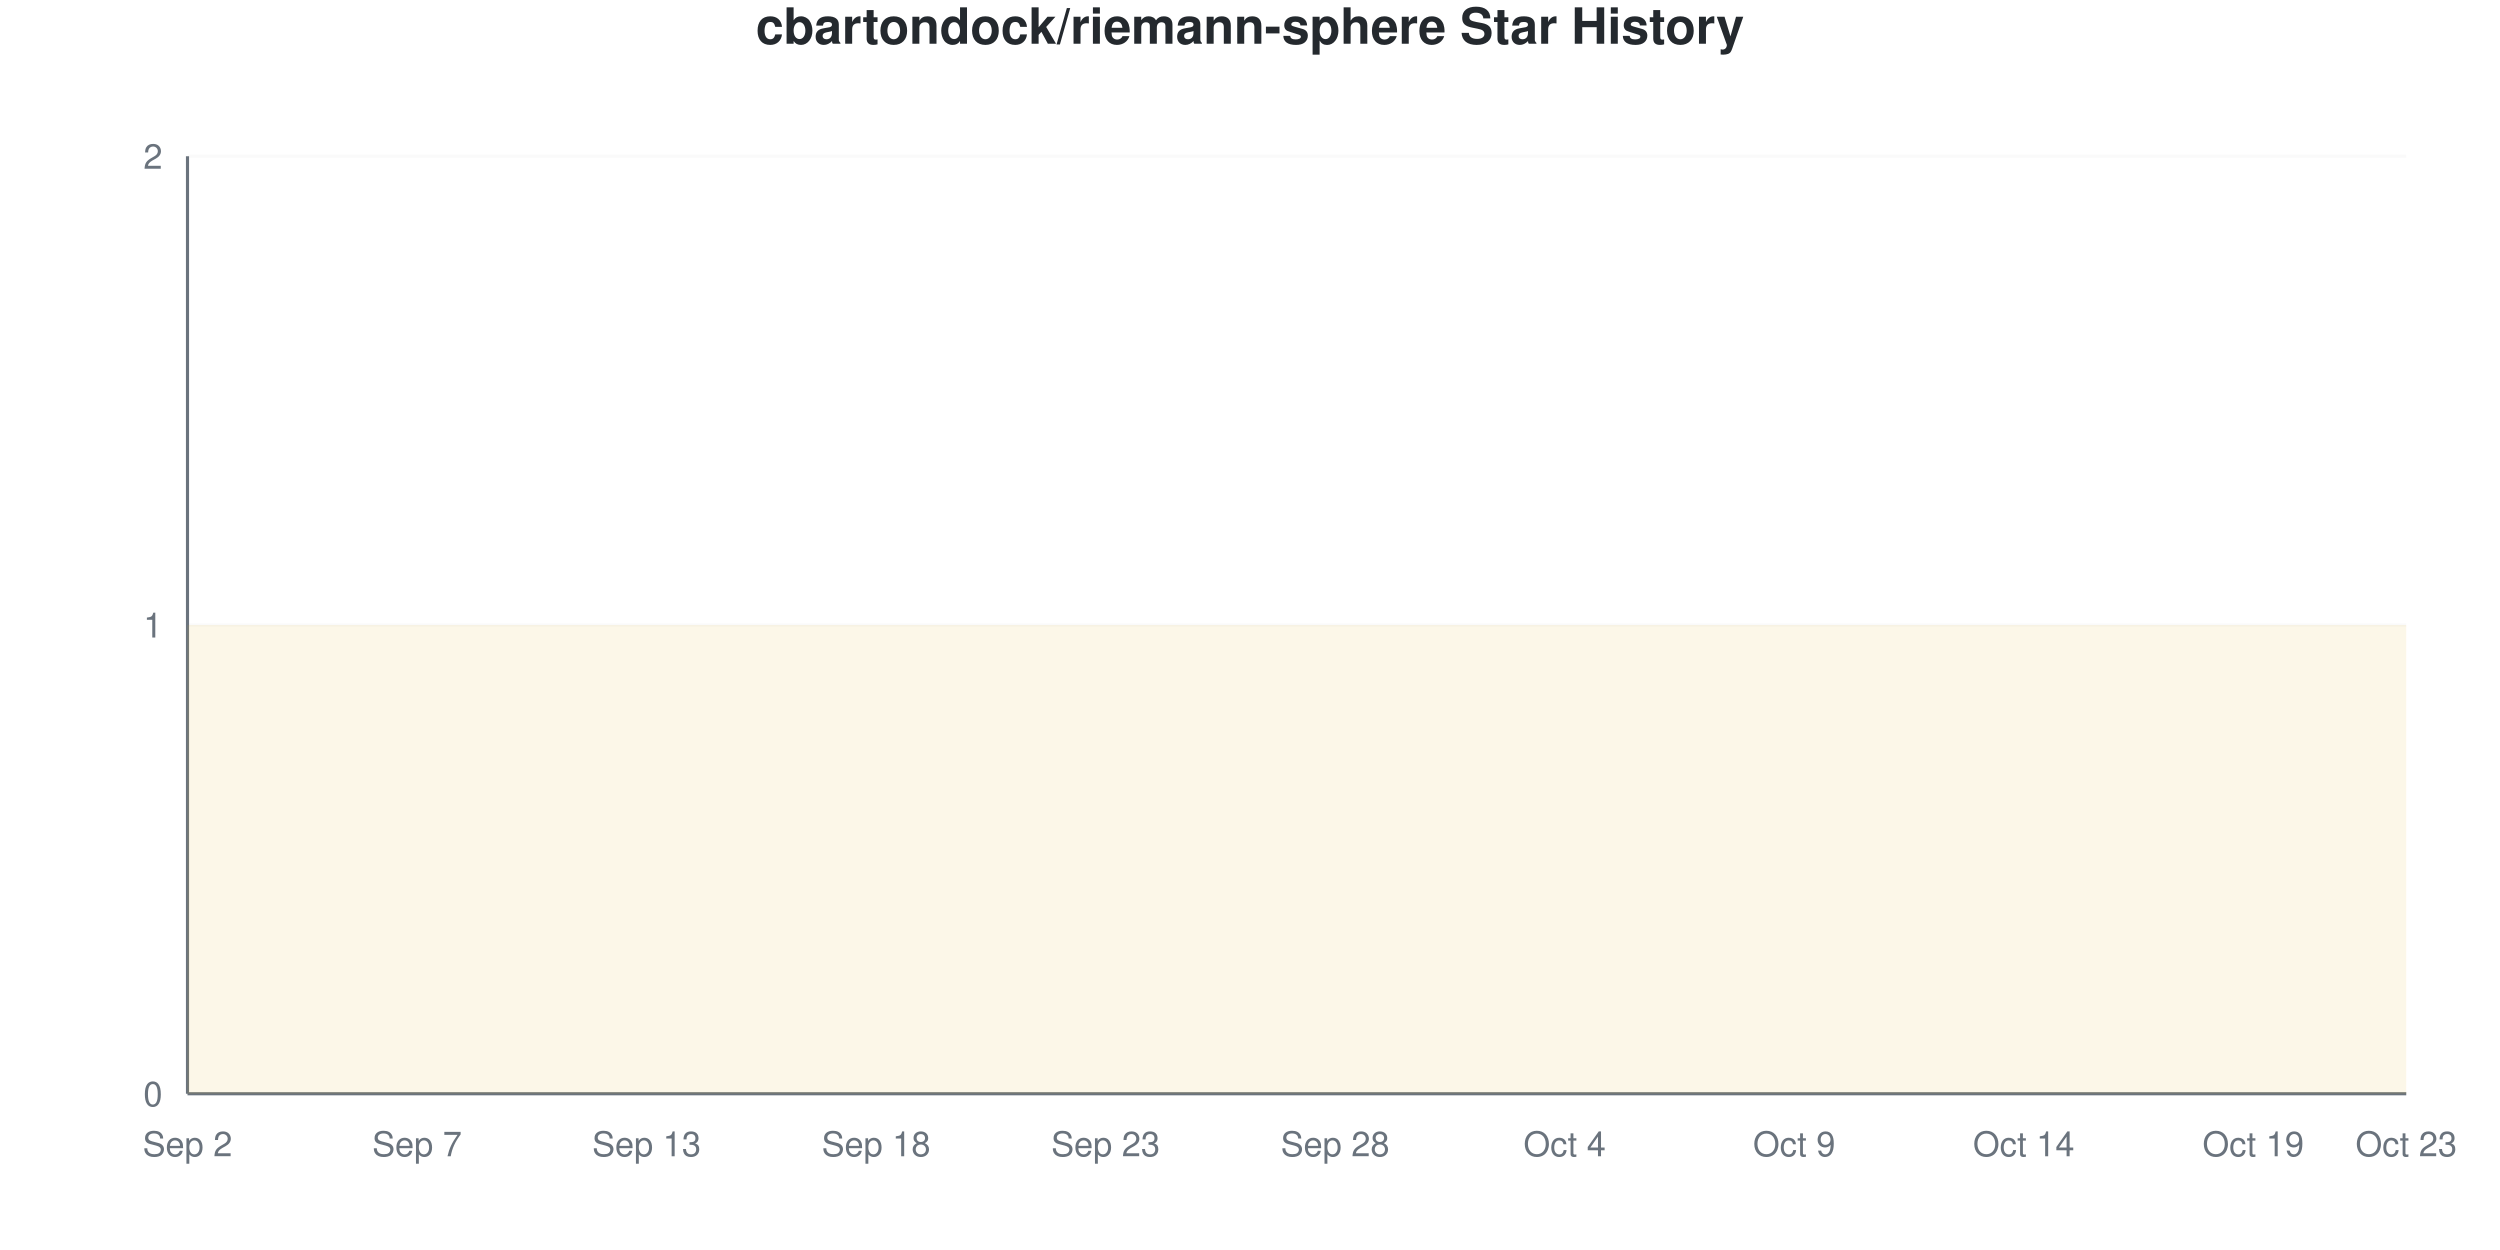
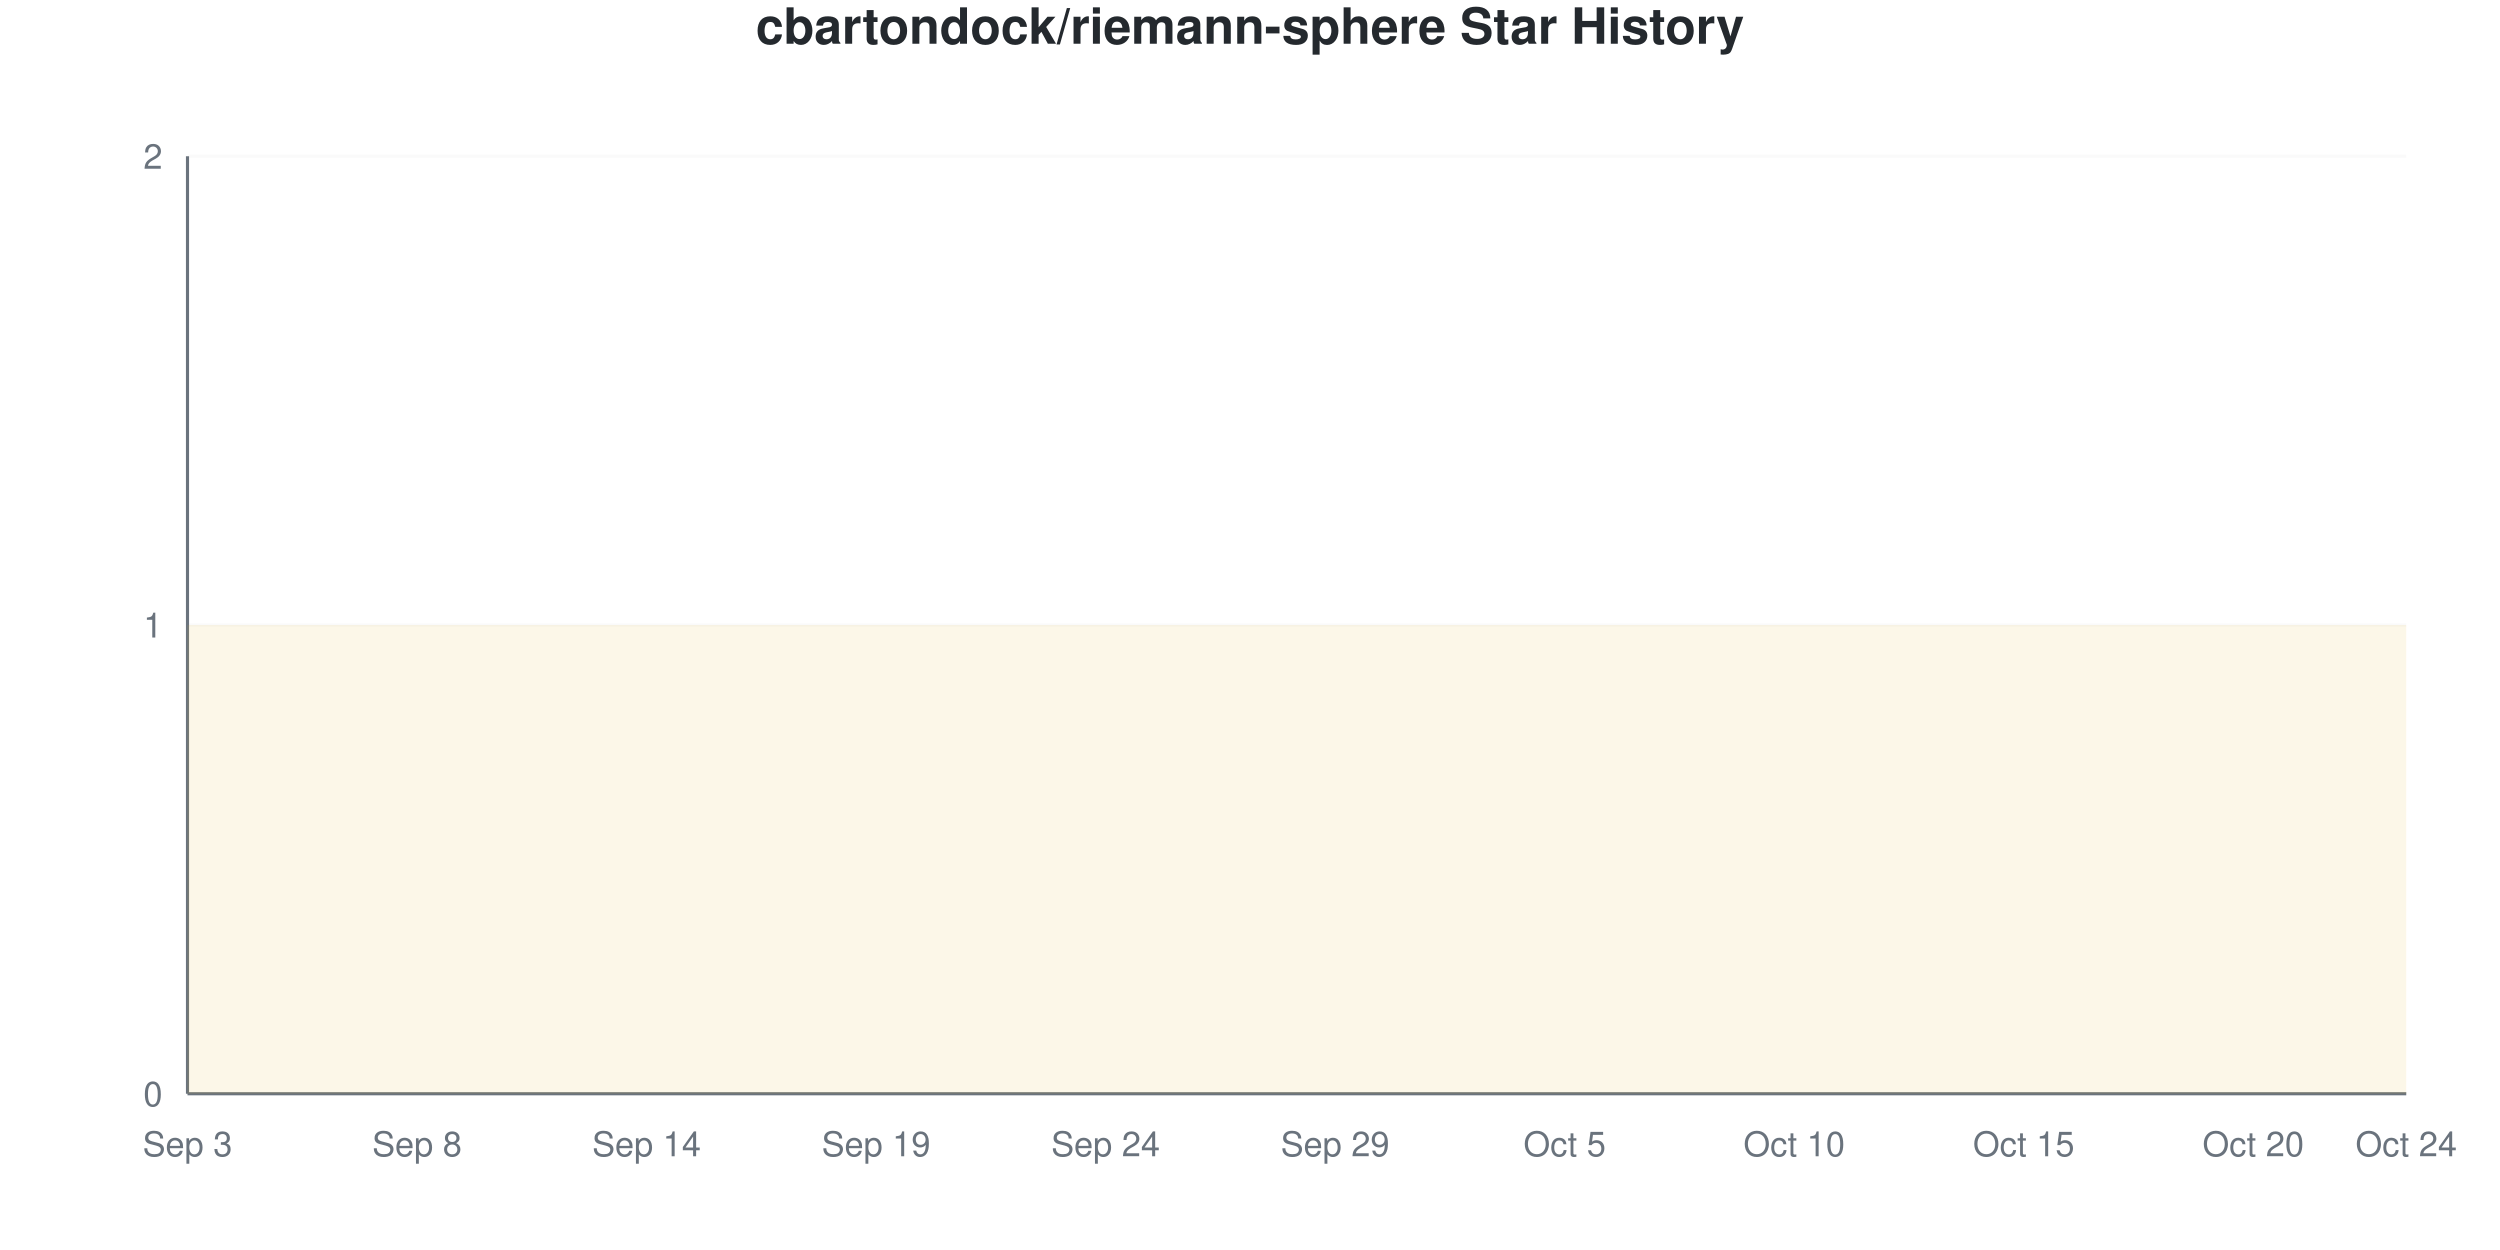
<svg xmlns="http://www.w3.org/2000/svg" viewBox="0 0 800 400" width="800" height="400">
  <style>
    @keyframes drawLine {
      to { stroke-dashoffset: 0; }
    }
    @keyframes fadeInPoint {
      from { opacity: 0; }
      to { opacity: 1; }
    }
    .data-line-0 {
      stroke-dasharray: 1290;
      stroke-dashoffset: 1290;
      animation: drawLine 2s ease-out forwards;
    }
    .data-point {
      opacity: 0;
      animation: fadeInPoint 0.5s ease-out forwards;
    }
    .chart-bg { fill: #fff; }
    .chart-text { fill: #24292e; }
    .chart-muted { fill: #6a737d; }
    .chart-grid { stroke: #eee; }
    .chart-axis { stroke: #6a737d; }
    @media (prefers-color-scheme: dark) {
      .chart-bg { fill: #0d1117; }
      .chart-text { fill: #e6edf3; }
      .chart-muted { fill: #8b949e; }
      .chart-grid { stroke: #21262d; }
      .chart-axis { stroke: #8b949e; }
    }
  </style>
  <rect width="800" height="400" class="chart-bg" />
  <text x="400" y="14" text-anchor="middle" class="chart-text" font-size="16" font-weight="bold" font-family="-apple-system, BlinkMacSystemFont, 'Segoe UI', Helvetica, Arial, sans-serif">cbartondock/riemann-sphere Star History</text>
  <g class="grid">
    <line x1="60" y1="350" x2="770" y2="350" class="chart-grid" stroke-opacity="0.3" />
    <text x="52" y="354" text-anchor="end" class="chart-muted" font-size="11" font-family="-apple-system, BlinkMacSystemFont, 'Segoe UI', Helvetica, Arial, sans-serif">0</text>
    <line x1="60" y1="200" x2="770" y2="200" class="chart-grid" stroke-opacity="0.3" />
    <text x="52" y="204" text-anchor="end" class="chart-muted" font-size="11" font-family="-apple-system, BlinkMacSystemFont, 'Segoe UI', Helvetica, Arial, sans-serif">1</text>
    <line x1="60" y1="50" x2="770" y2="50" class="chart-grid" stroke-opacity="0.3" />
    <text x="52" y="54" text-anchor="end" class="chart-muted" font-size="11" font-family="-apple-system, BlinkMacSystemFont, 'Segoe UI', Helvetica, Arial, sans-serif">2</text>
  </g>
  <g class="milestones">
    
  </g>
  <g class="x-axis">
-     <text x="60" y="370" text-anchor="middle" class="chart-muted" font-size="11" font-family="-apple-system, BlinkMacSystemFont, 'Segoe UI', Helvetica, Arial, sans-serif">Sep 2</text>
-     <text x="133.448" y="370" text-anchor="middle" class="chart-muted" font-size="11" font-family="-apple-system, BlinkMacSystemFont, 'Segoe UI', Helvetica, Arial, sans-serif">Sep 7</text>
-     <text x="206.897" y="370" text-anchor="middle" class="chart-muted" font-size="11" font-family="-apple-system, BlinkMacSystemFont, 'Segoe UI', Helvetica, Arial, sans-serif">Sep 13</text>
-     <text x="280.345" y="370" text-anchor="middle" class="chart-muted" font-size="11" font-family="-apple-system, BlinkMacSystemFont, 'Segoe UI', Helvetica, Arial, sans-serif">Sep 18</text>
-     <text x="353.793" y="370" text-anchor="middle" class="chart-muted" font-size="11" font-family="-apple-system, BlinkMacSystemFont, 'Segoe UI', Helvetica, Arial, sans-serif">Sep 23</text>
-     <text x="427.241" y="370" text-anchor="middle" class="chart-muted" font-size="11" font-family="-apple-system, BlinkMacSystemFont, 'Segoe UI', Helvetica, Arial, sans-serif">Sep 28</text>
-     <text x="500.69" y="370" text-anchor="middle" class="chart-muted" font-size="11" font-family="-apple-system, BlinkMacSystemFont, 'Segoe UI', Helvetica, Arial, sans-serif">Oct 4</text>
-     <text x="574.138" y="370" text-anchor="middle" class="chart-muted" font-size="11" font-family="-apple-system, BlinkMacSystemFont, 'Segoe UI', Helvetica, Arial, sans-serif">Oct 9</text>
-     <text x="647.586" y="370" text-anchor="middle" class="chart-muted" font-size="11" font-family="-apple-system, BlinkMacSystemFont, 'Segoe UI', Helvetica, Arial, sans-serif">Oct 14</text>
-     <text x="721.034" y="370" text-anchor="middle" class="chart-muted" font-size="11" font-family="-apple-system, BlinkMacSystemFont, 'Segoe UI', Helvetica, Arial, sans-serif">Oct 19</text>
-     <text x="770" y="370" text-anchor="middle" class="chart-muted" font-size="11" font-family="-apple-system, BlinkMacSystemFont, 'Segoe UI', Helvetica, Arial, sans-serif">Oct 23</text>
+     <text x="60" y="370" text-anchor="middle" class="chart-muted" font-size="11" font-family="-apple-system, BlinkMacSystemFont, 'Segoe UI', Helvetica, Arial, sans-serif">Sep 3</text>
+     <text x="133.448" y="370" text-anchor="middle" class="chart-muted" font-size="11" font-family="-apple-system, BlinkMacSystemFont, 'Segoe UI', Helvetica, Arial, sans-serif">Sep 8</text>
+     <text x="206.897" y="370" text-anchor="middle" class="chart-muted" font-size="11" font-family="-apple-system, BlinkMacSystemFont, 'Segoe UI', Helvetica, Arial, sans-serif">Sep 14</text>
+     <text x="280.345" y="370" text-anchor="middle" class="chart-muted" font-size="11" font-family="-apple-system, BlinkMacSystemFont, 'Segoe UI', Helvetica, Arial, sans-serif">Sep 19</text>
+     <text x="353.793" y="370" text-anchor="middle" class="chart-muted" font-size="11" font-family="-apple-system, BlinkMacSystemFont, 'Segoe UI', Helvetica, Arial, sans-serif">Sep 24</text>
+     <text x="427.241" y="370" text-anchor="middle" class="chart-muted" font-size="11" font-family="-apple-system, BlinkMacSystemFont, 'Segoe UI', Helvetica, Arial, sans-serif">Sep 29</text>
+     <text x="500.69" y="370" text-anchor="middle" class="chart-muted" font-size="11" font-family="-apple-system, BlinkMacSystemFont, 'Segoe UI', Helvetica, Arial, sans-serif">Oct 5</text>
+     <text x="574.138" y="370" text-anchor="middle" class="chart-muted" font-size="11" font-family="-apple-system, BlinkMacSystemFont, 'Segoe UI', Helvetica, Arial, sans-serif">Oct 10</text>
+     <text x="647.586" y="370" text-anchor="middle" class="chart-muted" font-size="11" font-family="-apple-system, BlinkMacSystemFont, 'Segoe UI', Helvetica, Arial, sans-serif">Oct 15</text>
+     <text x="721.034" y="370" text-anchor="middle" class="chart-muted" font-size="11" font-family="-apple-system, BlinkMacSystemFont, 'Segoe UI', Helvetica, Arial, sans-serif">Oct 20</text>
+     <text x="770" y="370" text-anchor="middle" class="chart-muted" font-size="11" font-family="-apple-system, BlinkMacSystemFont, 'Segoe UI', Helvetica, Arial, sans-serif">Oct 24</text>
  </g>
  <line x1="60" y1="50" x2="60" y2="350" class="chart-axis" stroke-width="1" />
  <line x1="60" y1="350" x2="770" y2="350" class="chart-axis" stroke-width="1" />
  <path d="M60,350 L60,200 C68.161,200 76.322,200 84.483,200 C92.644,200 100.805,200 108.966,200 C117.126,200 125.287,200 133.448,200 C141.609,200 149.77,200 157.931,200 C166.092,200 174.253,200 182.414,200 C190.575,200 198.736,200 206.897,200 C215.057,200 223.218,200 231.379,200 C239.54,200 247.701,200 255.862,200 C264.023,200 272.184,200 280.345,200 C288.506,200 296.667,200 304.828,200 C312.989,200 321.149,200 329.31,200 C337.471,200 345.632,200 353.793,200 C361.954,200 370.115,200 378.276,200 C386.437,200 394.598,200 402.759,200 C410.92,200 419.08,200 427.241,200 C435.402,200 443.563,200 451.724,200 C459.885,200 468.046,200 476.207,200 C484.368,200 492.529,200 500.69,200 C508.851,200 517.011,200 525.172,200 C533.333,200 541.494,200 549.655,200 C557.816,200 565.977,200 574.138,200 C582.299,200 590.46,200 598.621,200 C606.782,200 614.943,200 623.103,200 C631.264,200 639.425,200 647.586,200 C655.747,200 663.908,200 672.069,200 C680.23,200 688.391,200 696.552,200 C704.713,200 712.874,200 721.034,200 C729.195,200 737.356,200 745.517,200 C753.678,200 761.839,200 770,200 L770,350 L60,350 Z" fill="#dfb317" fill-opacity="0.1" />
  <path d="M60,350 L60,200 C68.161,200 76.322,200 84.483,200 C92.644,200 100.805,200 108.966,200 C117.126,200 125.287,200 133.448,200 C141.609,200 149.77,200 157.931,200 C166.092,200 174.253,200 182.414,200 C190.575,200 198.736,200 206.897,200 C215.057,200 223.218,200 231.379,200 C239.54,200 247.701,200 255.862,200 C264.023,200 272.184,200 280.345,200 C288.506,200 296.667,200 304.828,200 C312.989,200 321.149,200 329.31,200 C337.471,200 345.632,200 353.793,200 C361.954,200 370.115,200 378.276,200 C386.437,200 394.598,200 402.759,200 C410.92,200 419.08,200 427.241,200 C435.402,200 443.563,200 451.724,200 C459.885,200 468.046,200 476.207,200 C484.368,200 492.529,200 500.69,200 C508.851,200 517.011,200 525.172,200 C533.333,200 541.494,200 549.655,200 C557.816,200 565.977,200 574.138,200 C582.299,200 590.46,200 598.621,200 C606.782,200 614.943,200 623.103,200 C631.264,200 639.425,200 647.586,200 C655.747,200 663.908,200 672.069,200 C680.23,200 688.391,200 696.552,200 C704.713,200 712.874,200 721.034,200 C729.195,200 737.356,200 745.517,200 C753.678,200 761.839,200 770,200" fill="none" stroke="#dfb317" stroke-width="2.5" class="data-line-0" />
  <g class="points">
    <circle cx="60" cy="200" r="4" fill="#dfb317" class="data-point" style="animation-delay: 1.50s" />
    <circle cx="84.483" cy="200" r="4" fill="#dfb317" class="data-point" style="animation-delay: 1.55s" />
    <circle cx="108.966" cy="200" r="4" fill="#dfb317" class="data-point" style="animation-delay: 1.60s" />
    <circle cx="133.448" cy="200" r="4" fill="#dfb317" class="data-point" style="animation-delay: 1.65s" />
    <circle cx="157.931" cy="200" r="4" fill="#dfb317" class="data-point" style="animation-delay: 1.70s" />
    <circle cx="182.414" cy="200" r="4" fill="#dfb317" class="data-point" style="animation-delay: 1.75s" />
    <circle cx="206.897" cy="200" r="4" fill="#dfb317" class="data-point" style="animation-delay: 1.80s" />
    <circle cx="231.379" cy="200" r="4" fill="#dfb317" class="data-point" style="animation-delay: 1.85s" />
    <circle cx="255.862" cy="200" r="4" fill="#dfb317" class="data-point" style="animation-delay: 1.90s" />
    <circle cx="280.345" cy="200" r="4" fill="#dfb317" class="data-point" style="animation-delay: 1.95s" />
    <circle cx="304.828" cy="200" r="4" fill="#dfb317" class="data-point" style="animation-delay: 2.00s" />
    <circle cx="329.31" cy="200" r="4" fill="#dfb317" class="data-point" style="animation-delay: 2.05s" />
    <circle cx="353.793" cy="200" r="4" fill="#dfb317" class="data-point" style="animation-delay: 2.10s" />
    <circle cx="378.276" cy="200" r="4" fill="#dfb317" class="data-point" style="animation-delay: 2.15s" />
    <circle cx="402.759" cy="200" r="4" fill="#dfb317" class="data-point" style="animation-delay: 2.20s" />
    <circle cx="427.241" cy="200" r="4" fill="#dfb317" class="data-point" style="animation-delay: 2.25s" />
    <circle cx="451.724" cy="200" r="4" fill="#dfb317" class="data-point" style="animation-delay: 2.30s" />
    <circle cx="476.207" cy="200" r="4" fill="#dfb317" class="data-point" style="animation-delay: 2.35s" />
    <circle cx="500.69" cy="200" r="4" fill="#dfb317" class="data-point" style="animation-delay: 2.40s" />
    <circle cx="525.172" cy="200" r="4" fill="#dfb317" class="data-point" style="animation-delay: 2.45s" />
    <circle cx="549.655" cy="200" r="4" fill="#dfb317" class="data-point" style="animation-delay: 2.50s" />
    <circle cx="574.138" cy="200" r="4" fill="#dfb317" class="data-point" style="animation-delay: 2.55s" />
    <circle cx="598.621" cy="200" r="4" fill="#dfb317" class="data-point" style="animation-delay: 2.60s" />
    <circle cx="623.103" cy="200" r="4" fill="#dfb317" class="data-point" style="animation-delay: 2.65s" />
    <circle cx="647.586" cy="200" r="4" fill="#dfb317" class="data-point" style="animation-delay: 2.70s" />
    <circle cx="672.069" cy="200" r="4" fill="#dfb317" class="data-point" style="animation-delay: 2.75s" />
    <circle cx="696.552" cy="200" r="4" fill="#dfb317" class="data-point" style="animation-delay: 2.80s" />
    <circle cx="721.034" cy="200" r="4" fill="#dfb317" class="data-point" style="animation-delay: 2.85s" />
    <circle cx="745.517" cy="200" r="4" fill="#dfb317" class="data-point" style="animation-delay: 2.90s" />
    <circle cx="770" cy="200" r="4" fill="#dfb317" class="data-point" style="animation-delay: 2.95s" />
  </g>
</svg>
